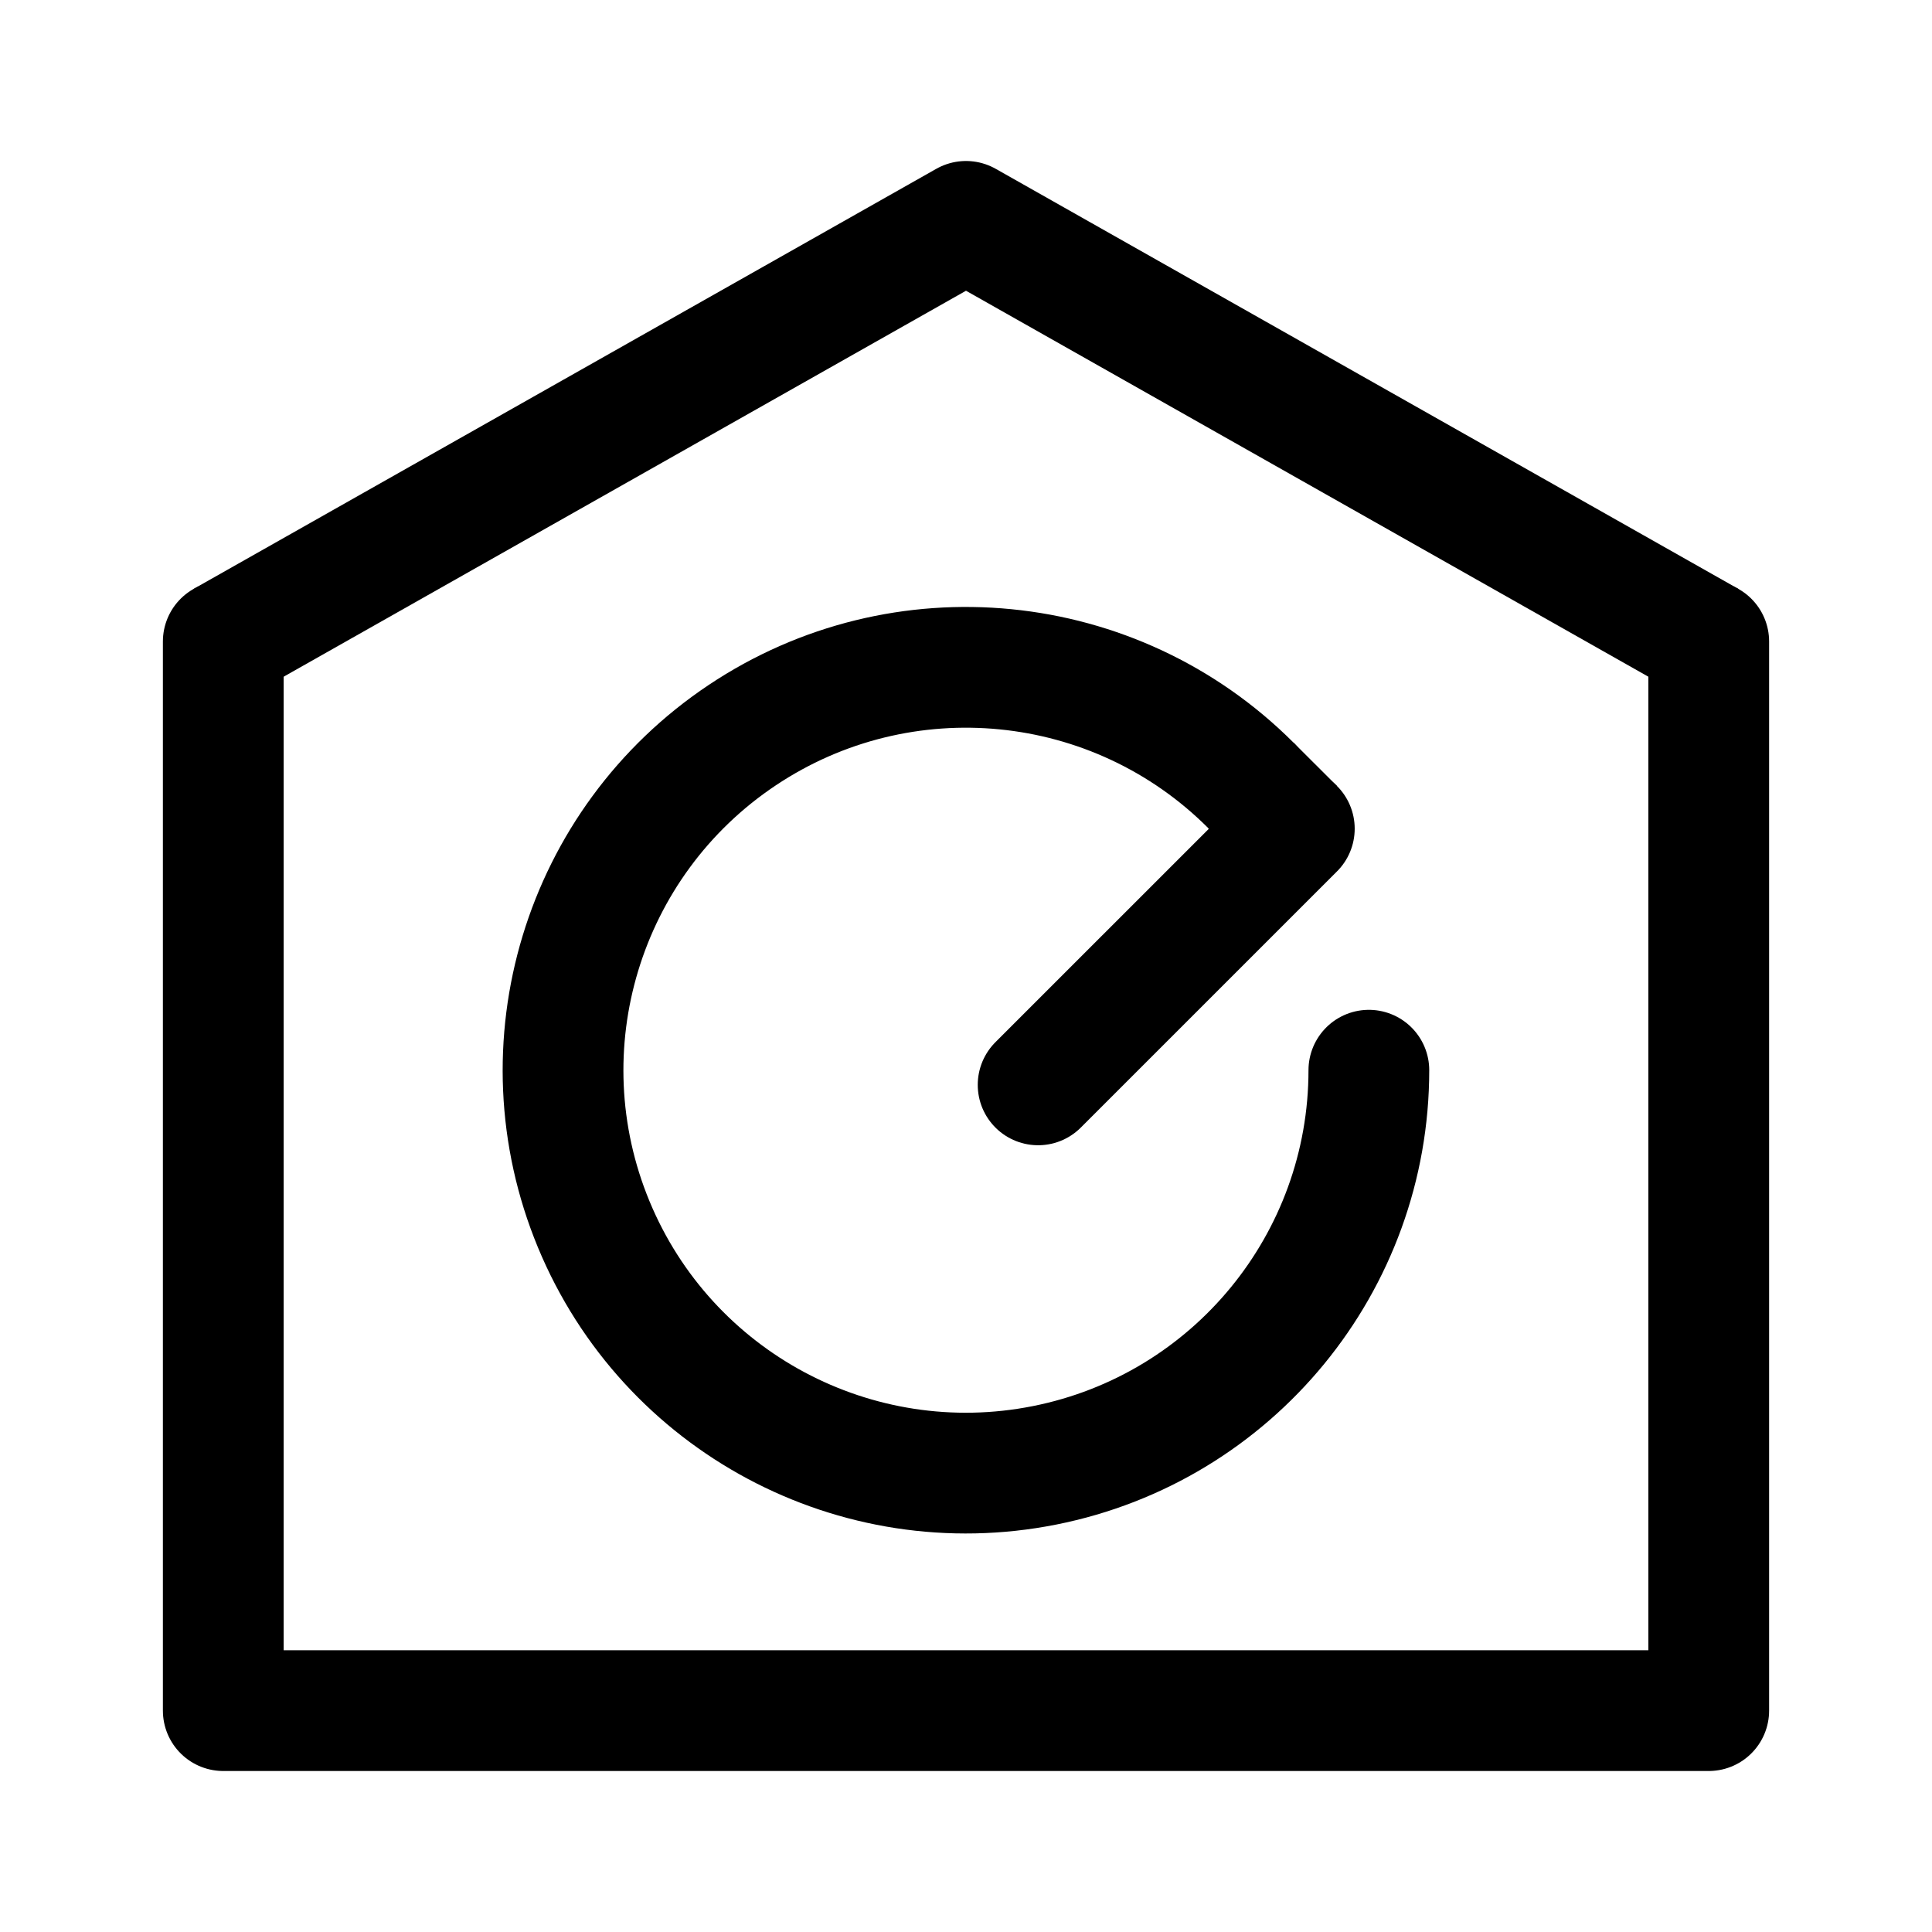
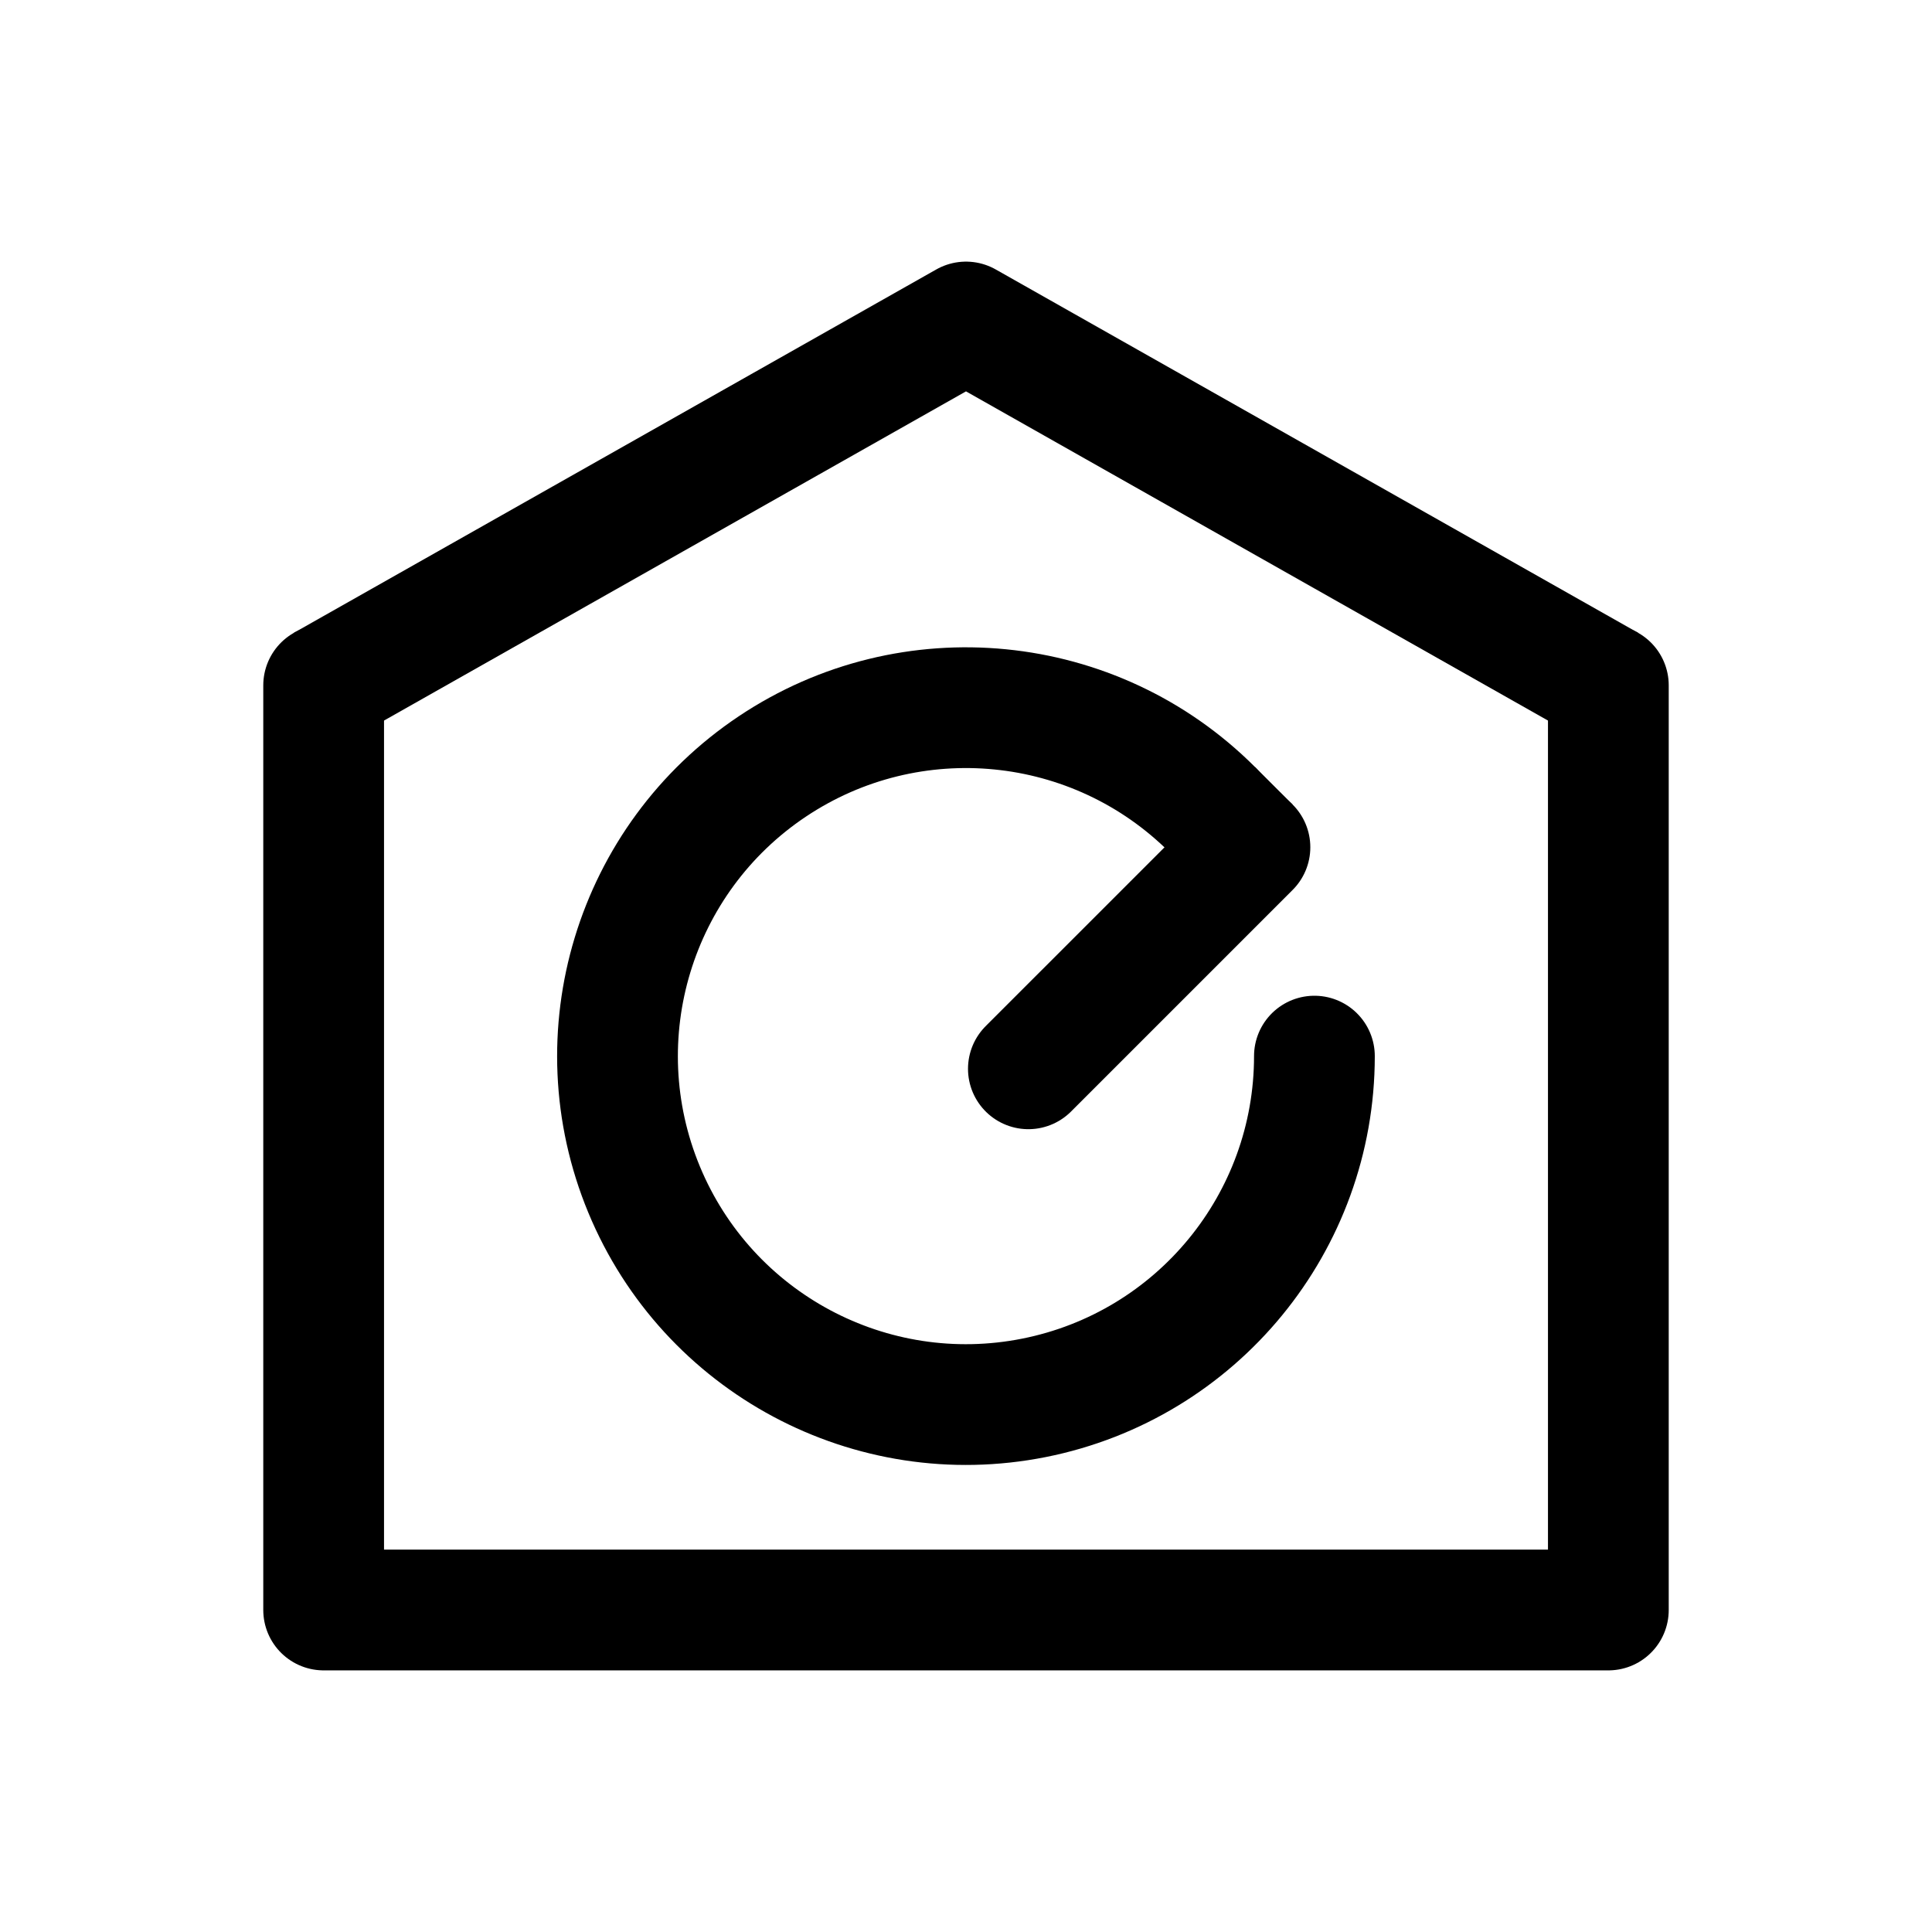
<svg xmlns="http://www.w3.org/2000/svg" width="192" height="192" fill="none" version="1.1" id="svg8" xml:space="preserve">
  <defs id="defs12" />
-   <path id="rect26506" style="opacity:1;stroke:#000000;stroke-width:12;stroke-linecap:round;stroke-linejoin:round" d="M 169.812,63.751 V 170 H 22.188 V 63.751" />
-   <path style="opacity:1;fill:none;stroke:#000000;stroke-width:12;stroke-linecap:butt;stroke-linejoin:round;stroke-dasharray:none;stroke-opacity:1" d="M 169.812,63.751 96,22 22.188,63.751" id="path26511-9" />
-   <path style="opacity:1;fill-opacity:1;stroke:#000000;stroke-width:12;stroke-linecap:round;stroke-linejoin:round;stroke-dasharray:none;stroke-opacity:1" id="path26540" d="M 136.036,106.356 A 40.039,40.037 0 0 1 103.808,145.623 40.039,40.037 0 0 1 59.005,121.677 40.039,40.037 0 0 1 73.752,73.067 40.039,40.037 0 0 1 124.309,78.046" />
-   <path style="opacity:1;fill:none;stroke:#000000;stroke-width:12;stroke-linecap:round;stroke-linejoin:miter;stroke-dasharray:none;stroke-opacity:1" d="M 128.628,82.355 103.167,107.813" id="path26542" />
-   <path style="opacity:1;fill:none;stroke:#000000;stroke-width:12;stroke-linecap:butt;stroke-linejoin:miter;stroke-dasharray:none;stroke-opacity:1" d="m 124.309,78.046 4.319,4.309" id="path26544" />
+   <path id="rect26506" style="opacity:1;stroke:#000000;stroke-width:12;stroke-linecap:round;stroke-linejoin:round" d="M 159.836,68.109 V 160 H 32.164 V 68.109" />
+   <path style="opacity:1;fill:none;stroke:#000000;stroke-width:12;stroke-linecap:butt;stroke-linejoin:round;stroke-dasharray:none;stroke-opacity:1" d="M 159.836,68.109 96,32 32.164,68.109" id="path26511-9" />
+   <path style="opacity:1;fill-opacity:1;stroke:#000000;stroke-width:12;stroke-linecap:round;stroke-linejoin:round;stroke-dasharray:none;stroke-opacity:1" id="path26540" d="m 130.625,104.956 a 34.628,34.626 0 0 1 -27.872,33.961 34.628,34.626 0 0 1 -38.747,-20.71 34.628,34.626 0 0 1 12.754,-42.042 34.628,34.626 0 0 1 43.724,4.306" />
+   <path style="opacity:1;fill:none;stroke:#000000;stroke-width:12;stroke-linecap:round;stroke-linejoin:miter;stroke-dasharray:none;stroke-opacity:1" d="M 124.218,84.199 102.199,106.217" id="path26542" />
+   <path style="opacity:1;fill:none;stroke:#000000;stroke-width:12;stroke-linecap:butt;stroke-linejoin:miter;stroke-dasharray:none;stroke-opacity:1" d="m 120.483,80.472 3.735,3.727" id="path26544" />
</svg>
